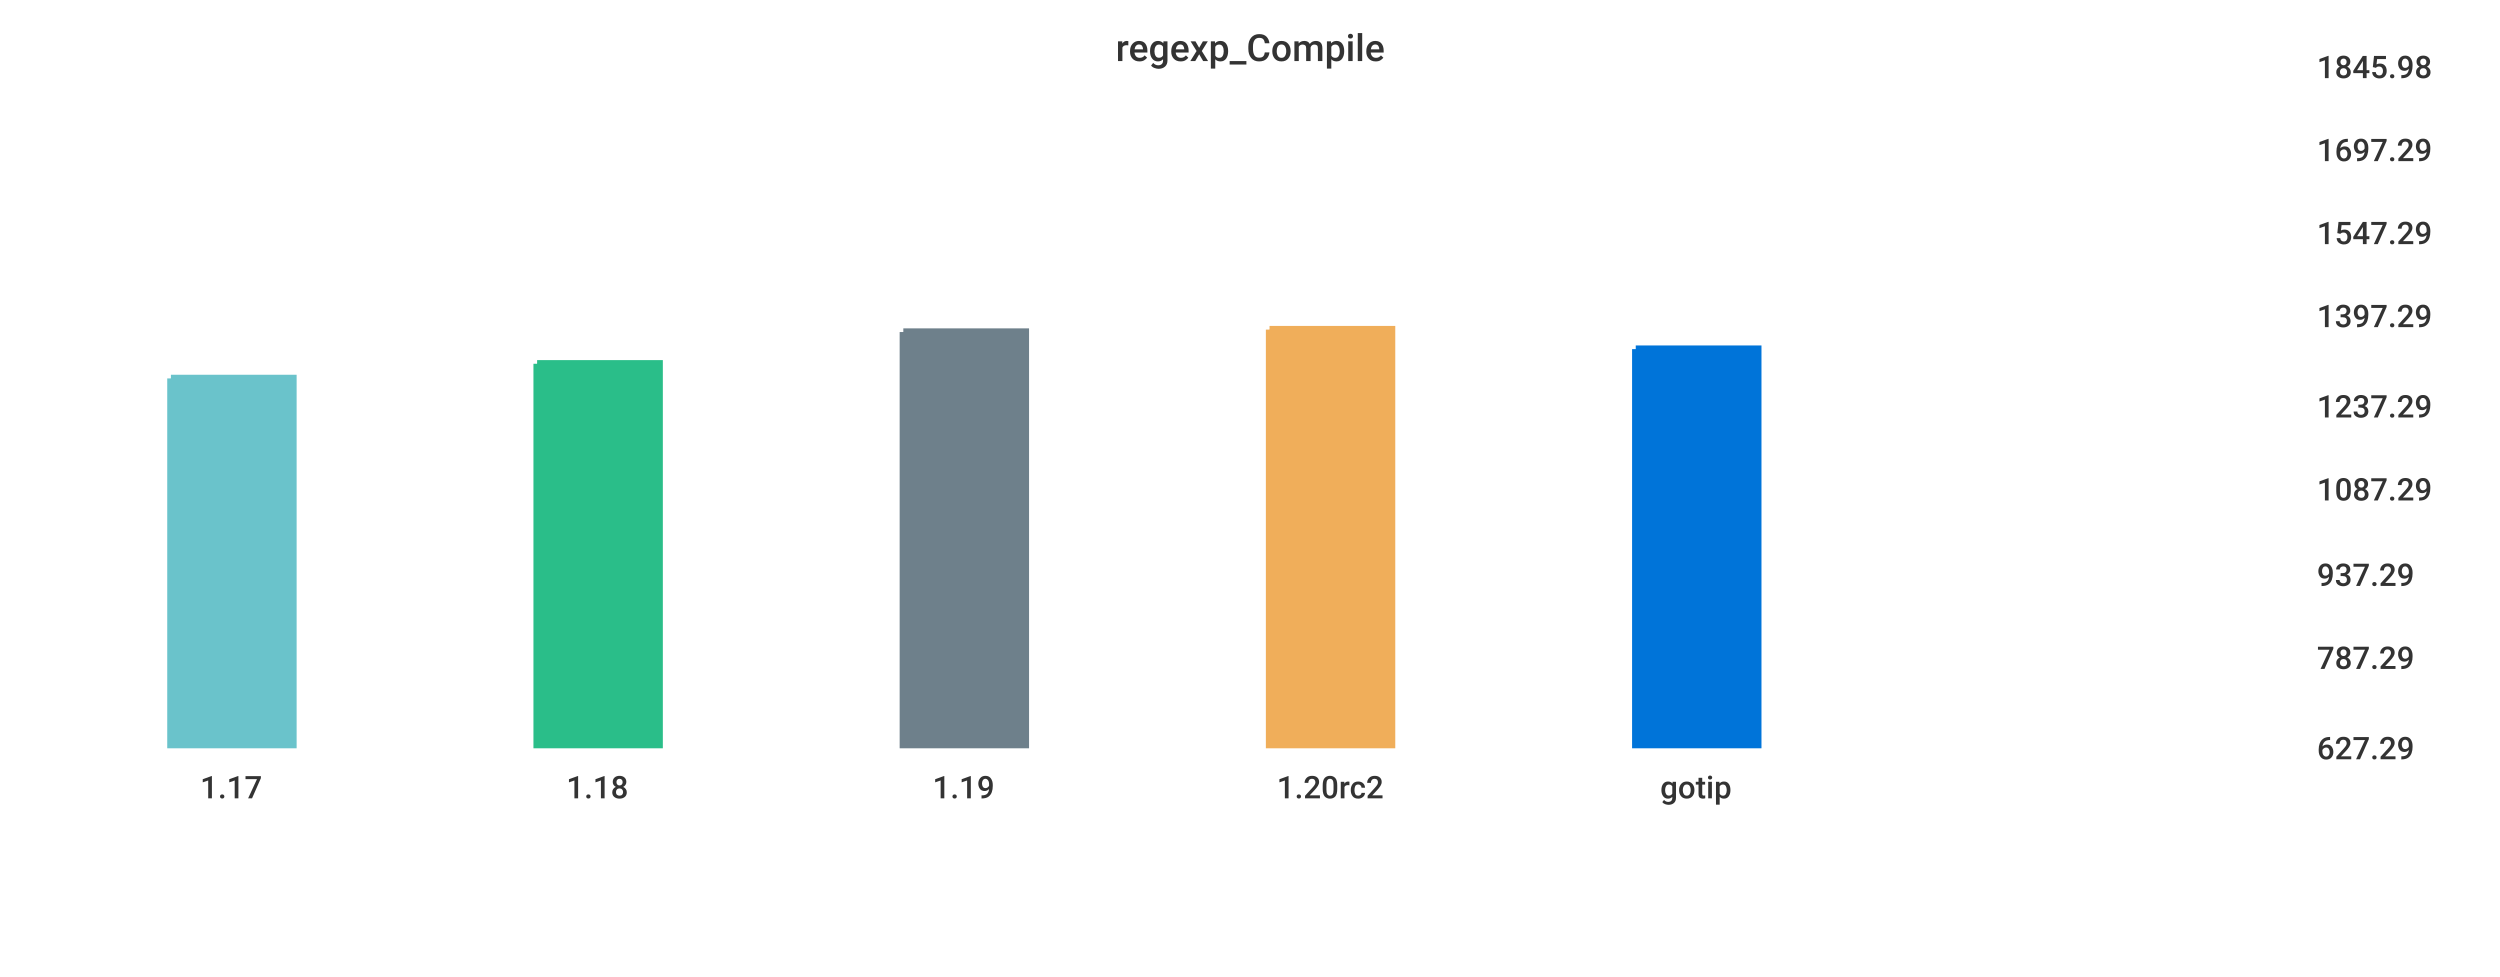
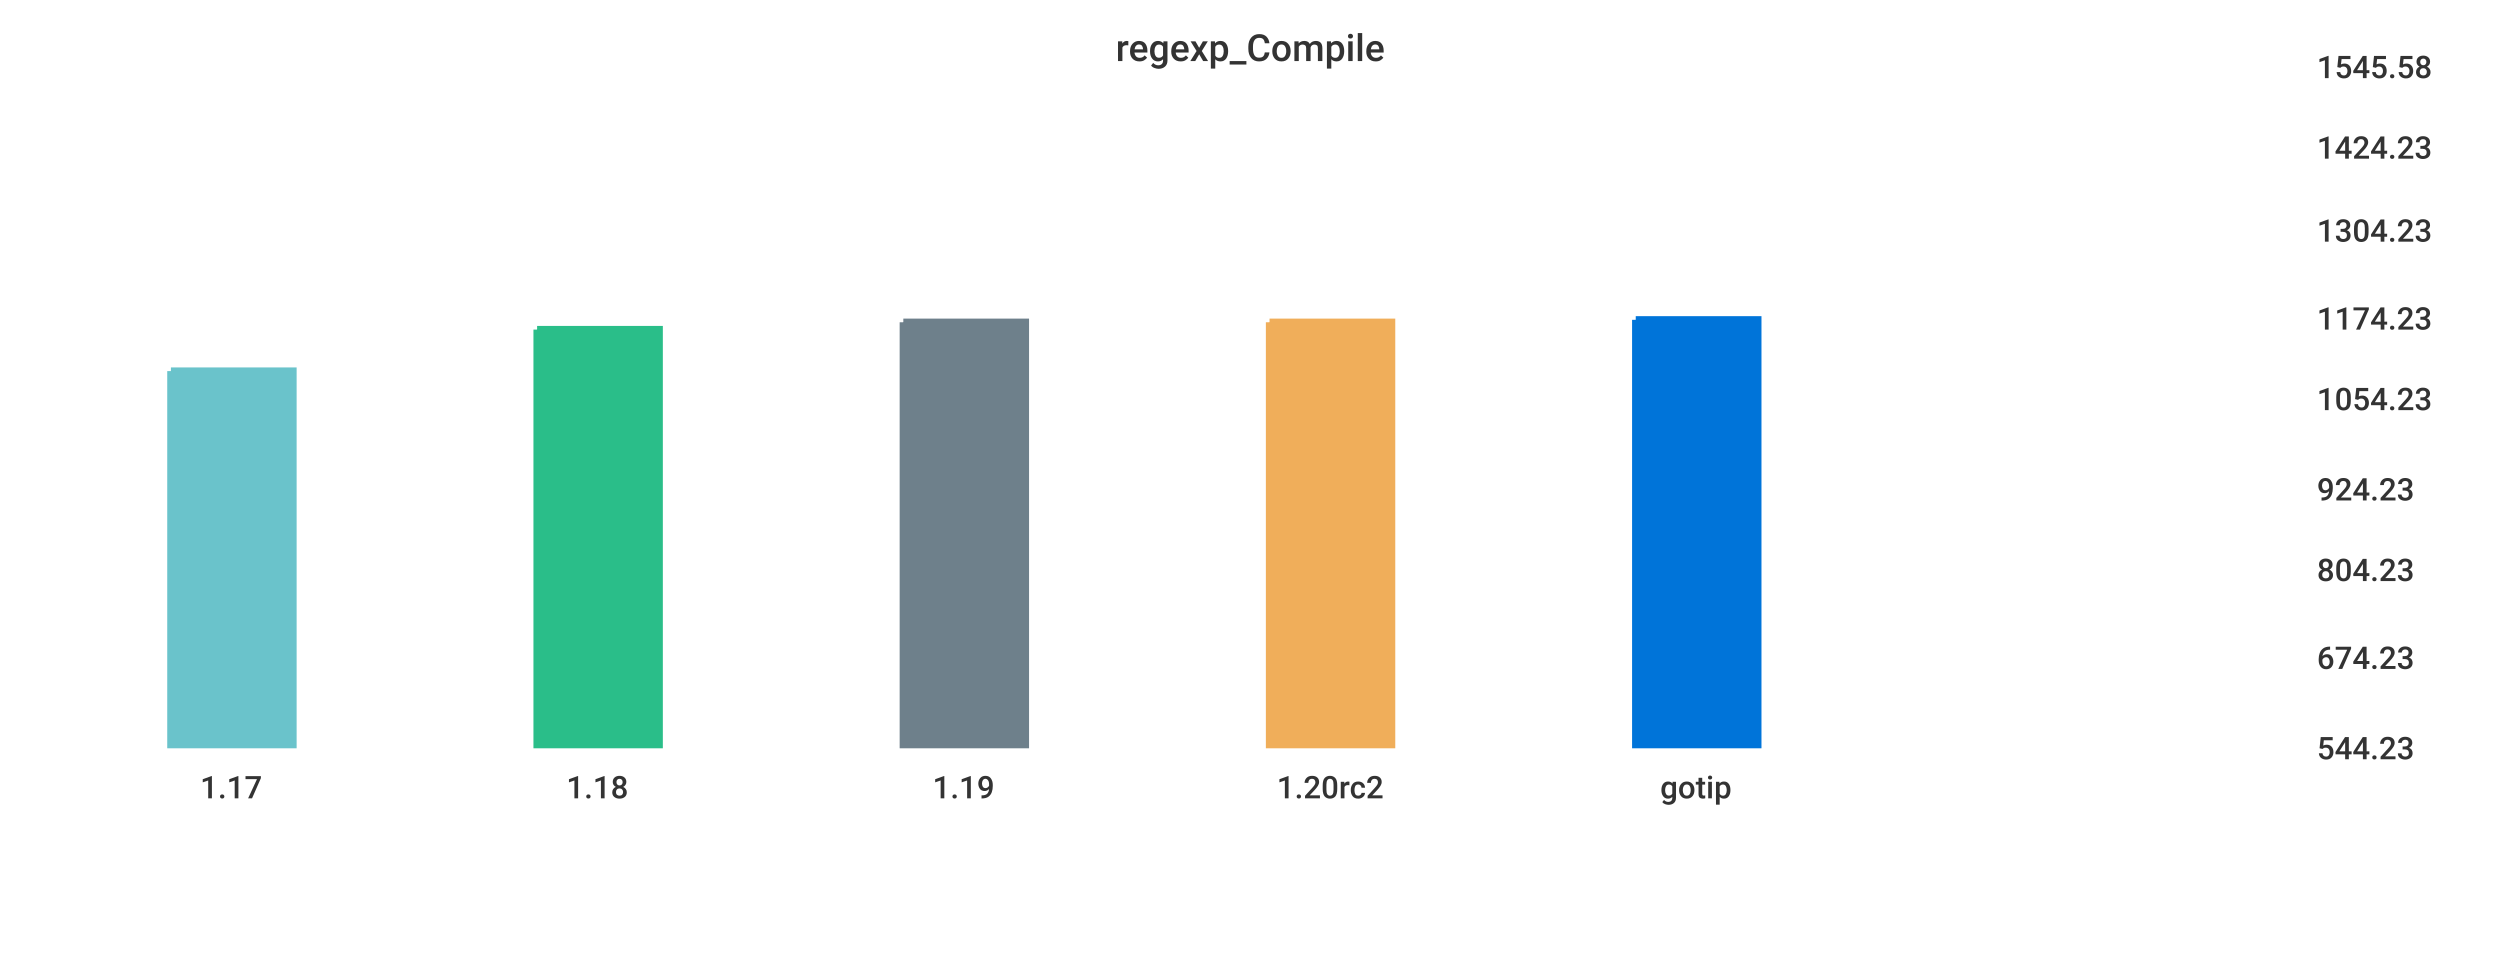
<svg xmlns="http://www.w3.org/2000/svg" width="1024" height="400">\n<path d="M 0 0 L 1024 0 L 1024 400 L 0 400 L 0 0" style="stroke-width:0;stroke:rgba(255,255,255,1.0);fill:rgba(255,255,255,1.0)" />
  <path d="M 20 26 L 934 26 L 934 305 L 20 305 L 20 26" style="stroke-width:0;stroke:rgba(255,255,255,1.0);fill:rgba(255,255,255,1.0)" />
-   <path d="M 70 155 L 120 155 L 120 305 L 70 305 L 70 155" style="stroke-width:3;stroke:rgba(106,195,203,1.0);fill:rgba(106,195,203,1.0)" />
-   <path d="M 220 149 L 270 149 L 270 305 L 220 305 L 220 149" style="stroke-width:3;stroke:rgba(42,190,137,1.0);fill:rgba(42,190,137,1.0)" />
-   <path d="M 370 136 L 420 136 L 420 305 L 370 305 L 370 136" style="stroke-width:3;stroke:rgba(110,128,139,1.0);fill:rgba(110,128,139,1.0)" />
-   <path d="M 520 135 L 570 135 L 570 305 L 520 305 L 520 135" style="stroke-width:3;stroke:rgba(240,174,90,1.0);fill:rgba(240,174,90,1.0)" />
-   <path d="M 670 143 L 720 143 L 720 305 L 670 305 L 670 143" style="stroke-width:3;stroke:rgba(0,116,217,1.0);fill:rgba(0,116,217,1.0)" />
+   <path d="M 70 152 L 120 152 L 120 305 L 70 305 L 70 152" style="stroke-width:3;stroke:rgba(106,195,203,1.0);fill:rgba(106,195,203,1.0)" />
+   <path d="M 220 135 L 270 135 L 270 305 L 220 305 L 220 135" style="stroke-width:3;stroke:rgba(42,190,137,1.0);fill:rgba(42,190,137,1.0)" />
+   <path d="M 370 132 L 420 132 L 420 305 L 370 305 L 370 132" style="stroke-width:3;stroke:rgba(110,128,139,1.0);fill:rgba(110,128,139,1.0)" />
+   <path d="M 520 132 L 570 132 L 570 305 L 520 305 L 520 132" style="stroke-width:3;stroke:rgba(240,174,90,1.0);fill:rgba(240,174,90,1.0)" />
+   <path d="M 670 131 L 720 131 L 720 305 L 670 305 L 670 131" style="stroke-width:3;stroke:rgba(0,116,217,1.0);fill:rgba(0,116,217,1.0)" />
  <path d="M 20 305 L 934 305" style="stroke-width:0;stroke:rgba(51,51,51,1.0);fill:none" />
  <path d="M 20 305 L 20 310" style="stroke-width:0;stroke:rgba(51,51,51,1.0);fill:none" />
  <text x="82" y="327" style="stroke-width:0;stroke:none;fill:rgba(51,51,51,1.0);font-size:12.8px;font-family:'Roboto Medium',sans-serif">1.17</text>
  <path d="M 170 305 L 170 310" style="stroke-width:0;stroke:rgba(51,51,51,1.0);fill:none" />
  <text x="232" y="327" style="stroke-width:0;stroke:none;fill:rgba(51,51,51,1.0);font-size:12.8px;font-family:'Roboto Medium',sans-serif">1.18</text>
  <path d="M 320 305 L 320 310" style="stroke-width:0;stroke:rgba(51,51,51,1.0);fill:none" />
  <text x="382" y="327" style="stroke-width:0;stroke:none;fill:rgba(51,51,51,1.0);font-size:12.8px;font-family:'Roboto Medium',sans-serif">1.19</text>
  <path d="M 470 305 L 470 310" style="stroke-width:0;stroke:rgba(51,51,51,1.0);fill:none" />
  <text x="523" y="327" style="stroke-width:0;stroke:none;fill:rgba(51,51,51,1.0);font-size:12.8px;font-family:'Roboto Medium',sans-serif">1.20rc2</text>
  <path d="M 620 305 L 620 310" style="stroke-width:0;stroke:rgba(51,51,51,1.0);fill:none" />
  <text x="680" y="327" style="stroke-width:0;stroke:none;fill:rgba(51,51,51,1.0);font-size:12.8px;font-family:'Roboto Medium',sans-serif">gotip</text>
  <path d="M 934 26 L 934 305" style="stroke-width:0;stroke:rgba(51,51,51,1.0);fill:none" />
  <path d="M 934 305 L 939 305" style="stroke-width:0;stroke:rgba(51,51,51,1.0);fill:none" />
  <path d="M 934 305 L 939 305" style="stroke-width:0;stroke:rgba(51,51,51,1.0);fill:none" />
-   <text x="949" y="311" style="stroke-width:0;stroke:none;fill:rgba(51,51,51,1.0);font-size:12.8px;font-family:'Roboto Medium',sans-serif">627.29</text>
+   <text x="949" y="311" style="stroke-width:0;stroke:none;fill:rgba(51,51,51,1.0);font-size:12.8px;font-family:'Roboto Medium',sans-serif">544.23</text>
  <path d="M 934 268 L 939 268" style="stroke-width:0;stroke:rgba(51,51,51,1.0);fill:none" />
-   <text x="949" y="274" style="stroke-width:0;stroke:none;fill:rgba(51,51,51,1.0);font-size:12.8px;font-family:'Roboto Medium',sans-serif">787.29</text>
-   <path d="M 934 234 L 939 234" style="stroke-width:0;stroke:rgba(51,51,51,1.0);fill:none" />
-   <text x="949" y="240" style="stroke-width:0;stroke:none;fill:rgba(51,51,51,1.0);font-size:12.8px;font-family:'Roboto Medium',sans-serif">937.29</text>
+   <text x="949" y="274" style="stroke-width:0;stroke:none;fill:rgba(51,51,51,1.0);font-size:12.8px;font-family:'Roboto Medium',sans-serif">674.23</text>
+   <path d="M 934 232 L 939 232" style="stroke-width:0;stroke:rgba(51,51,51,1.0);fill:none" />
+   <text x="949" y="238" style="stroke-width:0;stroke:none;fill:rgba(51,51,51,1.0);font-size:12.8px;font-family:'Roboto Medium',sans-serif">804.23</text>
  <path d="M 934 199 L 939 199" style="stroke-width:0;stroke:rgba(51,51,51,1.0);fill:none" />
-   <text x="949" y="205" style="stroke-width:0;stroke:none;fill:rgba(51,51,51,1.0);font-size:12.8px;font-family:'Roboto Medium',sans-serif">1087.29</text>
-   <path d="M 934 165 L 939 165" style="stroke-width:0;stroke:rgba(51,51,51,1.0);fill:none" />
-   <text x="949" y="171" style="stroke-width:0;stroke:none;fill:rgba(51,51,51,1.0);font-size:12.8px;font-family:'Roboto Medium',sans-serif">1237.29</text>
-   <path d="M 934 128 L 939 128" style="stroke-width:0;stroke:rgba(51,51,51,1.0);fill:none" />
-   <text x="949" y="134" style="stroke-width:0;stroke:none;fill:rgba(51,51,51,1.0);font-size:12.8px;font-family:'Roboto Medium',sans-serif">1397.29</text>
-   <path d="M 934 94 L 939 94" style="stroke-width:0;stroke:rgba(51,51,51,1.0);fill:none" />
-   <text x="949" y="100" style="stroke-width:0;stroke:none;fill:rgba(51,51,51,1.0);font-size:12.8px;font-family:'Roboto Medium',sans-serif">1547.29</text>
-   <path d="M 934 60 L 939 60" style="stroke-width:0;stroke:rgba(51,51,51,1.0);fill:none" />
-   <text x="949" y="66" style="stroke-width:0;stroke:none;fill:rgba(51,51,51,1.0);font-size:12.8px;font-family:'Roboto Medium',sans-serif">1697.29</text>
+   <text x="949" y="205" style="stroke-width:0;stroke:none;fill:rgba(51,51,51,1.0);font-size:12.8px;font-family:'Roboto Medium',sans-serif">924.23</text>
+   <path d="M 934 162 L 939 162" style="stroke-width:0;stroke:rgba(51,51,51,1.0);fill:none" />
+   <text x="949" y="168" style="stroke-width:0;stroke:none;fill:rgba(51,51,51,1.0);font-size:12.8px;font-family:'Roboto Medium',sans-serif">1054.23</text>
+   <path d="M 934 129 L 939 129" style="stroke-width:0;stroke:rgba(51,51,51,1.0);fill:none" />
+   <text x="949" y="135" style="stroke-width:0;stroke:none;fill:rgba(51,51,51,1.0);font-size:12.8px;font-family:'Roboto Medium',sans-serif">1174.23</text>
+   <path d="M 934 93 L 939 93" style="stroke-width:0;stroke:rgba(51,51,51,1.0);fill:none" />
+   <text x="949" y="99" style="stroke-width:0;stroke:none;fill:rgba(51,51,51,1.0);font-size:12.8px;font-family:'Roboto Medium',sans-serif">1304.23</text>
+   <path d="M 934 59 L 939 59" style="stroke-width:0;stroke:rgba(51,51,51,1.0);fill:none" />
+   <text x="949" y="65" style="stroke-width:0;stroke:none;fill:rgba(51,51,51,1.0);font-size:12.8px;font-family:'Roboto Medium',sans-serif">1424.23</text>
  <path d="M 934 26 L 939 26" style="stroke-width:0;stroke:rgba(51,51,51,1.0);fill:none" />
-   <text x="949" y="32" style="stroke-width:0;stroke:none;fill:rgba(51,51,51,1.0);font-size:12.8px;font-family:'Roboto Medium',sans-serif">1845.98</text>
+   <text x="949" y="32" style="stroke-width:0;stroke:none;fill:rgba(51,51,51,1.0);font-size:12.8px;font-family:'Roboto Medium',sans-serif">1545.58</text>
  <text x="457" y="25" style="stroke-width:0;stroke:none;fill:rgba(51,51,51,1.0);font-size:15.3px;font-family:'Roboto Medium',sans-serif">regexp_Compile</text>
</svg>
